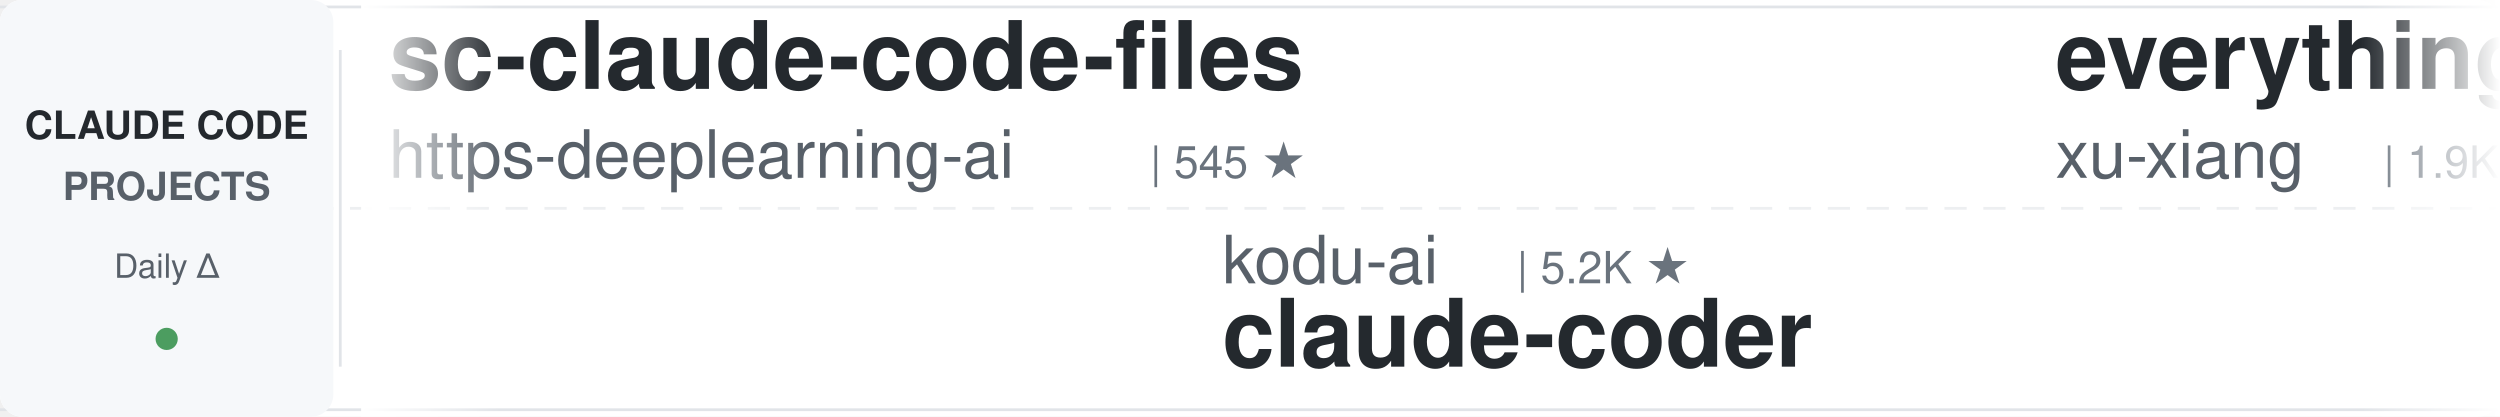
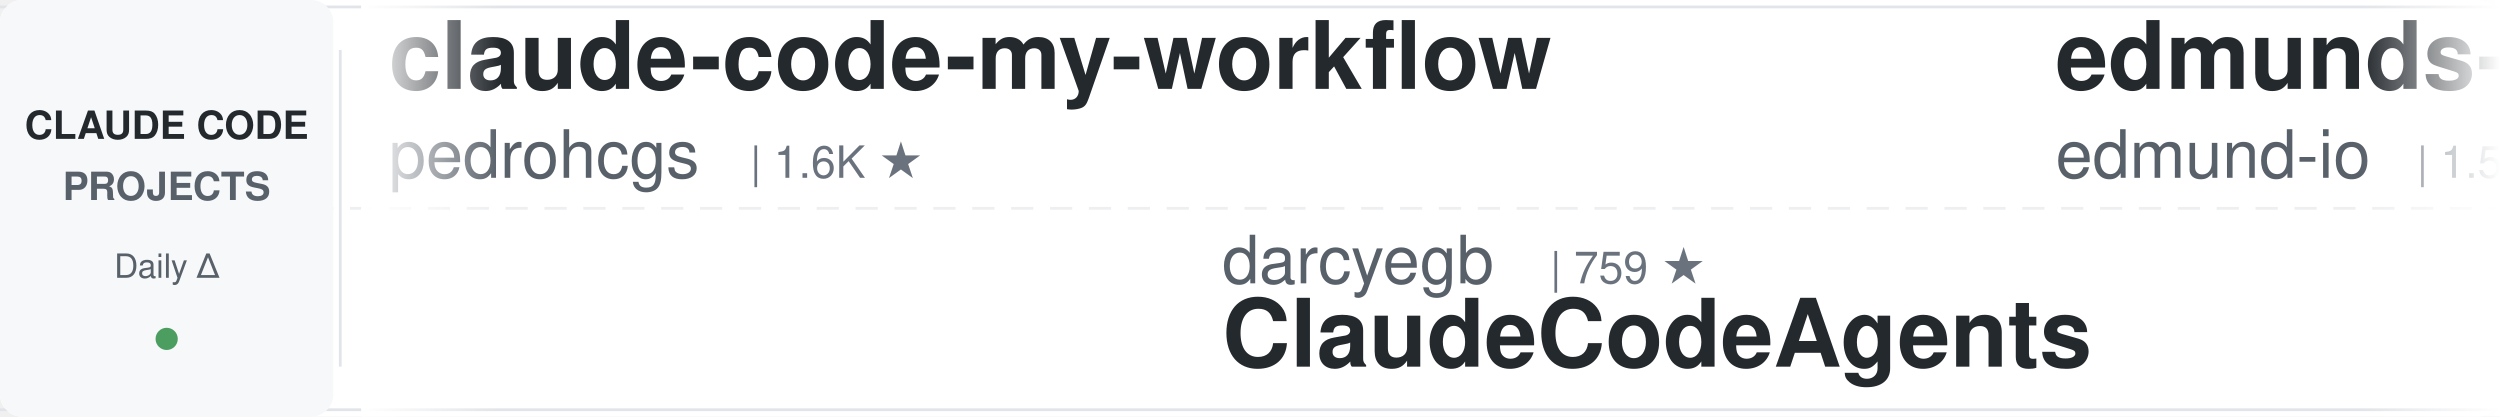
<svg xmlns="http://www.w3.org/2000/svg" width="900" height="150">
  <defs>
    <linearGradient id="leftFade" x1="0%" y1="0%" x2="100%" y2="0%">
      <stop offset="0%" style="stop-color:#ffffff;stop-opacity:1" />
      <stop offset="100%" style="stop-color:#ffffff;stop-opacity:0" />
    </linearGradient>
    <linearGradient id="rightFade" x1="0%" y1="0%" x2="100%" y2="0%">
      <stop offset="0%" style="stop-color:#ffffff;stop-opacity:0" />
      <stop offset="100%" style="stop-color:#ffffff;stop-opacity:1" />
    </linearGradient>
  </defs>
  <rect width="900" height="150" fill="#ffffff" rx="8" />
  <rect x="0" y="2" width="900" height="1" fill="#e1e4e8" />
  <rect x="0" y="147" width="900" height="1" fill="#e1e4e8" />
  <line x1="0" y1="75" x2="900" y2="75" stroke="#e1e4e8" stroke-width="1" stroke-dasharray="8 6" opacity="0.6" />
  <rect x="0" y="0" width="120" height="150" fill="#f6f8fa" rx="8" />
  <text x="60" y="50" font-family="-apple-system, BlinkMacSystemFont, 'Segoe UI', Helvetica, Arial, sans-serif" font-size="14" font-weight="600" fill="#24292e" text-anchor="middle">CLAUDE CODE</text>
  <text x="60" y="72" font-family="-apple-system, BlinkMacSystemFont, 'Segoe UI', Helvetica, Arial, sans-serif" font-size="14" font-weight="600" fill="#586069" text-anchor="middle">PROJECTS</text>
  <text x="60" y="100" font-family="-apple-system, BlinkMacSystemFont, 'Segoe UI', Helvetica, Arial, sans-serif" font-size="12" font-weight="500" fill="#586069" text-anchor="middle">Daily Δ</text>
  <circle cx="60" cy="122" r="4" fill="#22863a" opacity="0.8" />
  <rect x="122" y="18" width="1" height="114" fill="#e1e4e8" />
  <clipPath id="tickerClip">
    <rect x="130" y="0" width="770" height="150" />
  </clipPath>
  <g clip-path="url(#tickerClip)">
    <g id="tickerItems">
      <animateTransform attributeName="transform" attributeType="XML" type="translate" from="0 0" to="-3000 0" dur="54s" repeatCount="indefinite" />
      <g transform="translate(0, 0)">
-         <text x="140" y="32" font-family="-apple-system, BlinkMacSystemFont, 'Segoe UI', Helvetica, Arial, sans-serif" font-size="34" font-weight="600" fill="#24292e">sc-claude-code-files</text>
-         <text x="140" y="64" font-family="-apple-system, BlinkMacSystemFont, 'Segoe UI', Helvetica, Arial, sans-serif" font-size="24" font-weight="400" fill="#586069">https-deeplearning-ai</text>
-         <text x="414" y="64" font-family="-apple-system, BlinkMacSystemFont, 'Segoe UI', Helvetica, Arial, sans-serif" font-size="16" font-weight="500" fill="#6a737d">| 545 ★</text>
+         <text x="140" y="32" font-family="-apple-system, BlinkMacSystemFont, 'Segoe UI', Helvetica, Arial, sans-serif" font-size="34" font-weight="600" fill="#24292e">claude-code-my-workflow</text>
+         <text x="140" y="64" font-family="-apple-system, BlinkMacSystemFont, 'Segoe UI', Helvetica, Arial, sans-serif" font-size="24" font-weight="400" fill="#586069">pedrohcgs</text>
+         <text x="270" y="64" font-family="-apple-system, BlinkMacSystemFont, 'Segoe UI', Helvetica, Arial, sans-serif" font-size="16" font-weight="500" fill="#6a737d">| 1.6K ★</text>
      </g>
      <g transform="translate(300, 0)">
-         <text x="140" y="102" font-family="-apple-system, BlinkMacSystemFont, 'Segoe UI', Helvetica, Arial, sans-serif" font-size="24" font-weight="400" fill="#586069">kodu-ai</text>
-         <text x="246" y="102" font-family="-apple-system, BlinkMacSystemFont, 'Segoe UI', Helvetica, Arial, sans-serif" font-size="16" font-weight="500" fill="#6a737d">| 5.2K ★</text>
-         <text x="140" y="132" font-family="-apple-system, BlinkMacSystemFont, 'Segoe UI', Helvetica, Arial, sans-serif" font-size="34" font-weight="600" fill="#24292e">claude-coder</text>
+         <text x="140" y="102" font-family="-apple-system, BlinkMacSystemFont, 'Segoe UI', Helvetica, Arial, sans-serif" font-size="24" font-weight="400" fill="#586069">darcyegb</text>
+         <text x="258" y="102" font-family="-apple-system, BlinkMacSystemFont, 'Segoe UI', Helvetica, Arial, sans-serif" font-size="16" font-weight="500" fill="#6a737d">| 759 ★</text>
+         <text x="140" y="132" font-family="-apple-system, BlinkMacSystemFont, 'Segoe UI', Helvetica, Arial, sans-serif" font-size="34" font-weight="600" fill="#24292e">ClaudeCodeAgents</text>
      </g>
      <g transform="translate(600, 0)">
+         <text x="140" y="32" font-family="-apple-system, BlinkMacSystemFont, 'Segoe UI', Helvetica, Arial, sans-serif" font-size="34" font-weight="600" fill="#24292e">edmunds-claude-code</text>
+         <text x="140" y="64" font-family="-apple-system, BlinkMacSystemFont, 'Segoe UI', Helvetica, Arial, sans-serif" font-size="24" font-weight="400" fill="#586069">edmund-io</text>
+         <text x="270" y="64" font-family="-apple-system, BlinkMacSystemFont, 'Segoe UI', Helvetica, Arial, sans-serif" font-size="16" font-weight="500" fill="#6a737d">| 1.5K ★</text>
+       </g>
+       <g transform="translate(900, 0)">
+         <text x="140" y="102" font-family="-apple-system, BlinkMacSystemFont, 'Segoe UI', Helvetica, Arial, sans-serif" font-size="24" font-weight="400" fill="#586069">ykdojo</text>
+         <text x="234" y="102" font-family="-apple-system, BlinkMacSystemFont, 'Segoe UI', Helvetica, Arial, sans-serif" font-size="16" font-weight="500" fill="#6a737d">| 10.0K ★</text>
+         <text x="140" y="132" font-family="-apple-system, BlinkMacSystemFont, 'Segoe UI', Helvetica, Arial, sans-serif" font-size="34" font-weight="600" fill="#24292e">claude-code-tips</text>
+       </g>
+       <g transform="translate(1200, 0)">
+         <text x="140" y="32" font-family="-apple-system, BlinkMacSystemFont, 'Segoe UI', Helvetica, Arial, sans-serif" font-size="34" font-weight="600" fill="#24292e">claude-code-base-action</text>
+         <text x="140" y="64" font-family="-apple-system, BlinkMacSystemFont, 'Segoe UI', Helvetica, Arial, sans-serif" font-size="24" font-weight="400" fill="#586069">anthropics</text>
+         <text x="282" y="64" font-family="-apple-system, BlinkMacSystemFont, 'Segoe UI', Helvetica, Arial, sans-serif" font-size="16" font-weight="500" fill="#6a737d">| 970 ★</text>
+       </g>
+       <g transform="translate(1500, 0)">
+         <text x="140" y="102" font-family="-apple-system, BlinkMacSystemFont, 'Segoe UI', Helvetica, Arial, sans-serif" font-size="24" font-weight="400" fill="#586069">AprilNEA</text>
+         <text x="258" y="102" font-family="-apple-system, BlinkMacSystemFont, 'Segoe UI', Helvetica, Arial, sans-serif" font-size="16" font-weight="500" fill="#6a737d">| 392 ★</text>
+         <text x="140" y="132" font-family="-apple-system, BlinkMacSystemFont, 'Segoe UI', Helvetica, Arial, sans-serif" font-size="34" font-weight="600" fill="#24292e">claude-code-source</text>
+       </g>
+       <g transform="translate(1800, 0)">
+         <text x="140" y="32" font-family="-apple-system, BlinkMacSystemFont, 'Segoe UI', Helvetica, Arial, sans-serif" font-size="34" font-weight="600" fill="#24292e">andrej-karpathy-skills</text>
+         <text x="140" y="64" font-family="-apple-system, BlinkMacSystemFont, 'Segoe UI', Helvetica, Arial, sans-serif" font-size="24" font-weight="400" fill="#586069">multica-ai</text>
+         <text x="282" y="64" font-family="-apple-system, BlinkMacSystemFont, 'Segoe UI', Helvetica, Arial, sans-serif" font-size="16" font-weight="500" fill="#6a737d">| 209.9K ★</text>
+       </g>
+       <g transform="translate(2100, 0)">
+         <text x="140" y="102" font-family="-apple-system, BlinkMacSystemFont, 'Segoe UI', Helvetica, Arial, sans-serif" font-size="24" font-weight="400" fill="#586069">Pimzino</text>
+         <text x="246" y="102" font-family="-apple-system, BlinkMacSystemFont, 'Segoe UI', Helvetica, Arial, sans-serif" font-size="16" font-weight="500" fill="#6a737d">| 3.9K ★</text>
+         <text x="140" y="132" font-family="-apple-system, BlinkMacSystemFont, 'Segoe UI', Helvetica, Arial, sans-serif" font-size="34" font-weight="600" fill="#24292e">claude-code-spec-workflo...</text>
+       </g>
+       <g transform="translate(2400, 0)">
        <text x="140" y="32" font-family="-apple-system, BlinkMacSystemFont, 'Segoe UI', Helvetica, Arial, sans-serif" font-size="34" font-weight="600" fill="#24292e">everything-claude-code-z...</text>
        <text x="140" y="64" font-family="-apple-system, BlinkMacSystemFont, 'Segoe UI', Helvetica, Arial, sans-serif" font-size="24" font-weight="400" fill="#586069">xu-xiang</text>
        <text x="258" y="64" font-family="-apple-system, BlinkMacSystemFont, 'Segoe UI', Helvetica, Arial, sans-serif" font-size="16" font-weight="500" fill="#6a737d">| 1.9K ★</text>
      </g>
-       <g transform="translate(900, 0)">
-         <text x="140" y="102" font-family="-apple-system, BlinkMacSystemFont, 'Segoe UI', Helvetica, Arial, sans-serif" font-size="24" font-weight="400" fill="#586069">hangsman</text>
-         <text x="258" y="102" font-family="-apple-system, BlinkMacSystemFont, 'Segoe UI', Helvetica, Arial, sans-serif" font-size="16" font-weight="500" fill="#6a737d">| 792 ★</text>
-         <text x="140" y="132" font-family="-apple-system, BlinkMacSystemFont, 'Segoe UI', Helvetica, Arial, sans-serif" font-size="34" font-weight="600" fill="#24292e">claude-code-source</text>
+       <g transform="translate(2700, 0)">
+         <text x="140" y="102" font-family="-apple-system, BlinkMacSystemFont, 'Segoe UI', Helvetica, Arial, sans-serif" font-size="24" font-weight="400" fill="#586069">1rgs</text>
+         <text x="210" y="102" font-family="-apple-system, BlinkMacSystemFont, 'Segoe UI', Helvetica, Arial, sans-serif" font-size="16" font-weight="500" fill="#6a737d">| 3.7K ★</text>
+         <text x="140" y="132" font-family="-apple-system, BlinkMacSystemFont, 'Segoe UI', Helvetica, Arial, sans-serif" font-size="34" font-weight="600" fill="#24292e">claude-code-proxy</text>
      </g>
-       <g transform="translate(1200, 0)">
-         <text x="140" y="32" font-family="-apple-system, BlinkMacSystemFont, 'Segoe UI', Helvetica, Arial, sans-serif" font-size="34" font-weight="600" fill="#24292e">ECC</text>
-         <text x="140" y="64" font-family="-apple-system, BlinkMacSystemFont, 'Segoe UI', Helvetica, Arial, sans-serif" font-size="24" font-weight="400" fill="#586069">affaan-m</text>
-         <text x="258" y="64" font-family="-apple-system, BlinkMacSystemFont, 'Segoe UI', Helvetica, Arial, sans-serif" font-size="16" font-weight="500" fill="#6a737d">| 246.9K ★</text>
+       <g transform="translate(3000, 0)">
+         <text x="140" y="32" font-family="-apple-system, BlinkMacSystemFont, 'Segoe UI', Helvetica, Arial, sans-serif" font-size="34" font-weight="600" fill="#24292e">claude-code-my-workflow</text>
+         <text x="140" y="64" font-family="-apple-system, BlinkMacSystemFont, 'Segoe UI', Helvetica, Arial, sans-serif" font-size="24" font-weight="400" fill="#586069">pedrohcgs</text>
+         <text x="270" y="64" font-family="-apple-system, BlinkMacSystemFont, 'Segoe UI', Helvetica, Arial, sans-serif" font-size="16" font-weight="500" fill="#6a737d">| 1.6K ★</text>
      </g>
-       <g transform="translate(1500, 0)">
-         <text x="140" y="102" font-family="-apple-system, BlinkMacSystemFont, 'Segoe UI', Helvetica, Arial, sans-serif" font-size="24" font-weight="400" fill="#586069">RichardAtCT</text>
-         <text x="294" y="102" font-family="-apple-system, BlinkMacSystemFont, 'Segoe UI', Helvetica, Arial, sans-serif" font-size="16" font-weight="500" fill="#6a737d">| 2.8K ★</text>
-         <text x="140" y="132" font-family="-apple-system, BlinkMacSystemFont, 'Segoe UI', Helvetica, Arial, sans-serif" font-size="34" font-weight="600" fill="#24292e">claude-code-telegram</text>
+       <g transform="translate(3300, 0)">
+         <text x="140" y="102" font-family="-apple-system, BlinkMacSystemFont, 'Segoe UI', Helvetica, Arial, sans-serif" font-size="24" font-weight="400" fill="#586069">darcyegb</text>
+         <text x="258" y="102" font-family="-apple-system, BlinkMacSystemFont, 'Segoe UI', Helvetica, Arial, sans-serif" font-size="16" font-weight="500" fill="#6a737d">| 759 ★</text>
+         <text x="140" y="132" font-family="-apple-system, BlinkMacSystemFont, 'Segoe UI', Helvetica, Arial, sans-serif" font-size="34" font-weight="600" fill="#24292e">ClaudeCodeAgents</text>
      </g>
-       <g transform="translate(1800, 0)">
-         <text x="140" y="32" font-family="-apple-system, BlinkMacSystemFont, 'Segoe UI', Helvetica, Arial, sans-serif" font-size="34" font-weight="600" fill="#24292e">claude-code-proxy</text>
-         <text x="140" y="64" font-family="-apple-system, BlinkMacSystemFont, 'Segoe UI', Helvetica, Arial, sans-serif" font-size="24" font-weight="400" fill="#586069">1rgs</text>
-         <text x="210" y="64" font-family="-apple-system, BlinkMacSystemFont, 'Segoe UI', Helvetica, Arial, sans-serif" font-size="16" font-weight="500" fill="#6a737d">| 3.7K ★</text>
-       </g>
-       <g transform="translate(2100, 0)">
-         <text x="140" y="102" font-family="-apple-system, BlinkMacSystemFont, 'Segoe UI', Helvetica, Arial, sans-serif" font-size="24" font-weight="400" fill="#586069">krusemediallc</text>
-         <text x="318" y="102" font-family="-apple-system, BlinkMacSystemFont, 'Segoe UI', Helvetica, Arial, sans-serif" font-size="16" font-weight="500" fill="#6a737d">| 1.5K ★</text>
-         <text x="140" y="132" font-family="-apple-system, BlinkMacSystemFont, 'Segoe UI', Helvetica, Arial, sans-serif" font-size="34" font-weight="600" fill="#24292e">arcads-claude-code</text>
-       </g>
-       <g transform="translate(2400, 0)">
+       <g transform="translate(3600, 0)">
        <text x="140" y="32" font-family="-apple-system, BlinkMacSystemFont, 'Segoe UI', Helvetica, Arial, sans-serif" font-size="34" font-weight="600" fill="#24292e">edmunds-claude-code</text>
        <text x="140" y="64" font-family="-apple-system, BlinkMacSystemFont, 'Segoe UI', Helvetica, Arial, sans-serif" font-size="24" font-weight="400" fill="#586069">edmund-io</text>
        <text x="270" y="64" font-family="-apple-system, BlinkMacSystemFont, 'Segoe UI', Helvetica, Arial, sans-serif" font-size="16" font-weight="500" fill="#6a737d">| 1.5K ★</text>
      </g>
-       <g transform="translate(2700, 0)">
-         <text x="140" y="102" font-family="-apple-system, BlinkMacSystemFont, 'Segoe UI', Helvetica, Arial, sans-serif" font-size="24" font-weight="400" fill="#586069">disler</text>
-         <text x="234" y="102" font-family="-apple-system, BlinkMacSystemFont, 'Segoe UI', Helvetica, Arial, sans-serif" font-size="16" font-weight="500" fill="#6a737d">| 1.7K ★</text>
-         <text x="140" y="132" font-family="-apple-system, BlinkMacSystemFont, 'Segoe UI', Helvetica, Arial, sans-serif" font-size="34" font-weight="600" fill="#24292e">pi-vs-claude-code</text>
-       </g>
-       <g transform="translate(3000, 0)">
-         <text x="140" y="32" font-family="-apple-system, BlinkMacSystemFont, 'Segoe UI', Helvetica, Arial, sans-serif" font-size="34" font-weight="600" fill="#24292e">sc-claude-code-files</text>
-         <text x="140" y="64" font-family="-apple-system, BlinkMacSystemFont, 'Segoe UI', Helvetica, Arial, sans-serif" font-size="24" font-weight="400" fill="#586069">https-deeplearning-ai</text>
-         <text x="414" y="64" font-family="-apple-system, BlinkMacSystemFont, 'Segoe UI', Helvetica, Arial, sans-serif" font-size="16" font-weight="500" fill="#6a737d">| 545 ★</text>
-       </g>
-       <g transform="translate(3300, 0)">
-         <text x="140" y="102" font-family="-apple-system, BlinkMacSystemFont, 'Segoe UI', Helvetica, Arial, sans-serif" font-size="24" font-weight="400" fill="#586069">kodu-ai</text>
-         <text x="246" y="102" font-family="-apple-system, BlinkMacSystemFont, 'Segoe UI', Helvetica, Arial, sans-serif" font-size="16" font-weight="500" fill="#6a737d">| 5.2K ★</text>
-         <text x="140" y="132" font-family="-apple-system, BlinkMacSystemFont, 'Segoe UI', Helvetica, Arial, sans-serif" font-size="34" font-weight="600" fill="#24292e">claude-coder</text>
-       </g>
-       <g transform="translate(3600, 0)">
-         <text x="140" y="32" font-family="-apple-system, BlinkMacSystemFont, 'Segoe UI', Helvetica, Arial, sans-serif" font-size="34" font-weight="600" fill="#24292e">everything-claude-code-z...</text>
-         <text x="140" y="64" font-family="-apple-system, BlinkMacSystemFont, 'Segoe UI', Helvetica, Arial, sans-serif" font-size="24" font-weight="400" fill="#586069">xu-xiang</text>
-         <text x="258" y="64" font-family="-apple-system, BlinkMacSystemFont, 'Segoe UI', Helvetica, Arial, sans-serif" font-size="16" font-weight="500" fill="#6a737d">| 1.9K ★</text>
-       </g>
      <g transform="translate(3900, 0)">
-         <text x="140" y="102" font-family="-apple-system, BlinkMacSystemFont, 'Segoe UI', Helvetica, Arial, sans-serif" font-size="24" font-weight="400" fill="#586069">hangsman</text>
-         <text x="258" y="102" font-family="-apple-system, BlinkMacSystemFont, 'Segoe UI', Helvetica, Arial, sans-serif" font-size="16" font-weight="500" fill="#6a737d">| 792 ★</text>
-         <text x="140" y="132" font-family="-apple-system, BlinkMacSystemFont, 'Segoe UI', Helvetica, Arial, sans-serif" font-size="34" font-weight="600" fill="#24292e">claude-code-source</text>
+         <text x="140" y="102" font-family="-apple-system, BlinkMacSystemFont, 'Segoe UI', Helvetica, Arial, sans-serif" font-size="24" font-weight="400" fill="#586069">ykdojo</text>
+         <text x="234" y="102" font-family="-apple-system, BlinkMacSystemFont, 'Segoe UI', Helvetica, Arial, sans-serif" font-size="16" font-weight="500" fill="#6a737d">| 10.0K ★</text>
+         <text x="140" y="132" font-family="-apple-system, BlinkMacSystemFont, 'Segoe UI', Helvetica, Arial, sans-serif" font-size="34" font-weight="600" fill="#24292e">claude-code-tips</text>
      </g>
    </g>
  </g>
  <rect x="130" y="0" width="50" height="150" fill="url(#leftFade)" />
  <rect x="850" y="0" width="50" height="150" fill="url(#rightFade)" />
</svg>
